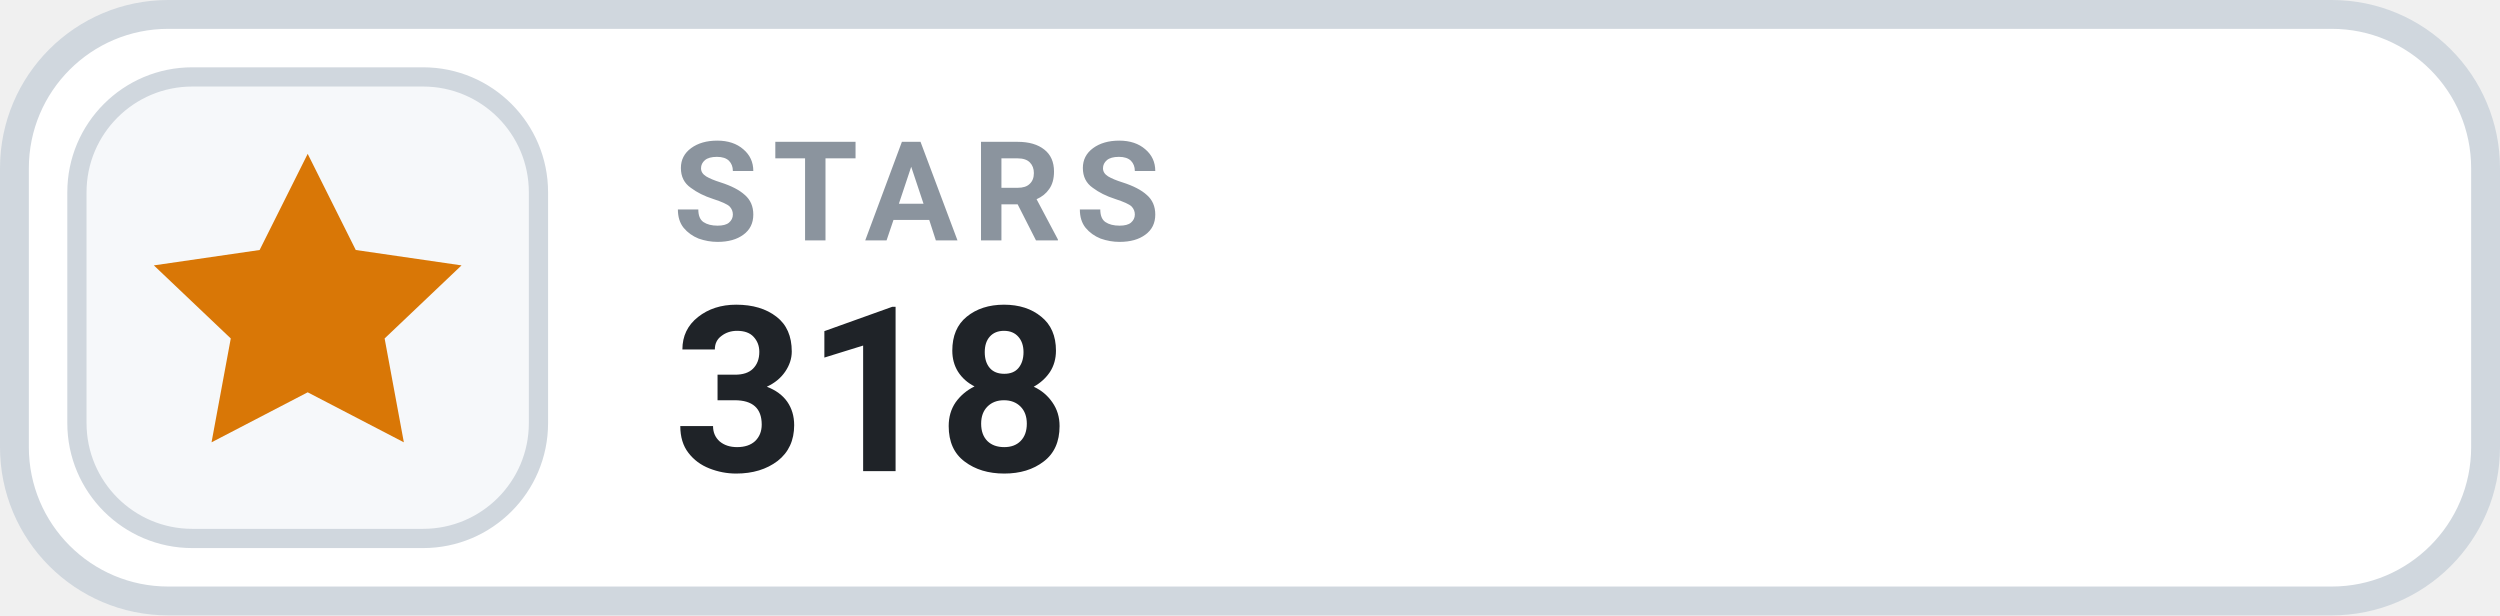
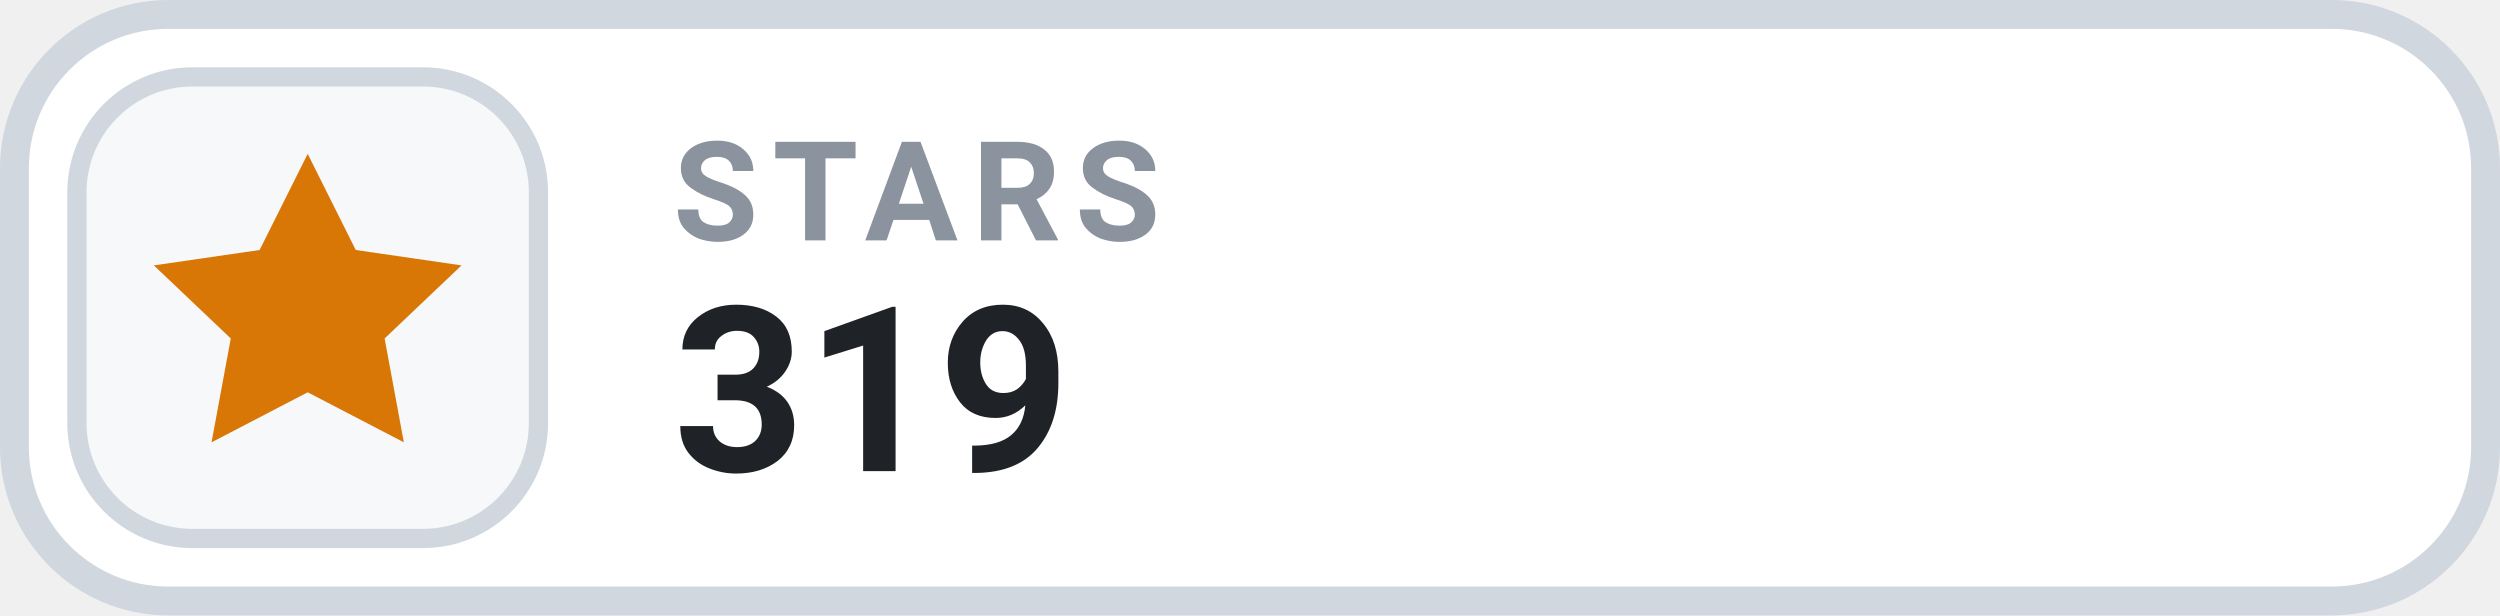
- <svg xmlns="http://www.w3.org/2000/svg" width="130" height="32" viewBox="0 0 130 32" role="img" aria-label="STARS 318">
+ <svg xmlns="http://www.w3.org/2000/svg" width="130" height="32" viewBox="0 0 130 32" role="img" aria-label="STARS 319">
  <rect x=".75" y=".75" width="128.5" height="30.5" rx="8" fill="#FFFFFF" stroke="#D0D7DE" stroke-width="1.5" />
  <rect x="4" y="4" width="24" height="24" rx="6" fill="#F6F8FA" stroke="#D0D7DE" stroke-width="1" />
  <g transform="translate(16 16)" style="color:#D97706;">
    <path d="M0 -8 l2.5 5 5.5 .8 -4 3.8 1 5.4 -5 -2.6 -5 2.6 1 -5.4 -4 -3.8 5.5 -.8 Z" fill="currentColor" />
  </g>
  <text x="35" y="12.5" fill="#8B949E" font-family="-apple-system,BlinkMacSystemFont,'Segoe UI',Roboto,Helvetica,Arial,sans-serif" font-size="7.2" font-weight="700" letter-spacing=".75">STARS</text>
-   <text x="35" y="24.5" fill="#1F2328" font-family="-apple-system,BlinkMacSystemFont,'Segoe UI',Roboto,Helvetica,Arial,sans-serif" font-size="12" font-weight="700">318</text>
+   <text x="35" y="24.5" fill="#1F2328" font-family="-apple-system,BlinkMacSystemFont,'Segoe UI',Roboto,Helvetica,Arial,sans-serif" font-size="12" font-weight="700">319</text>
</svg>
